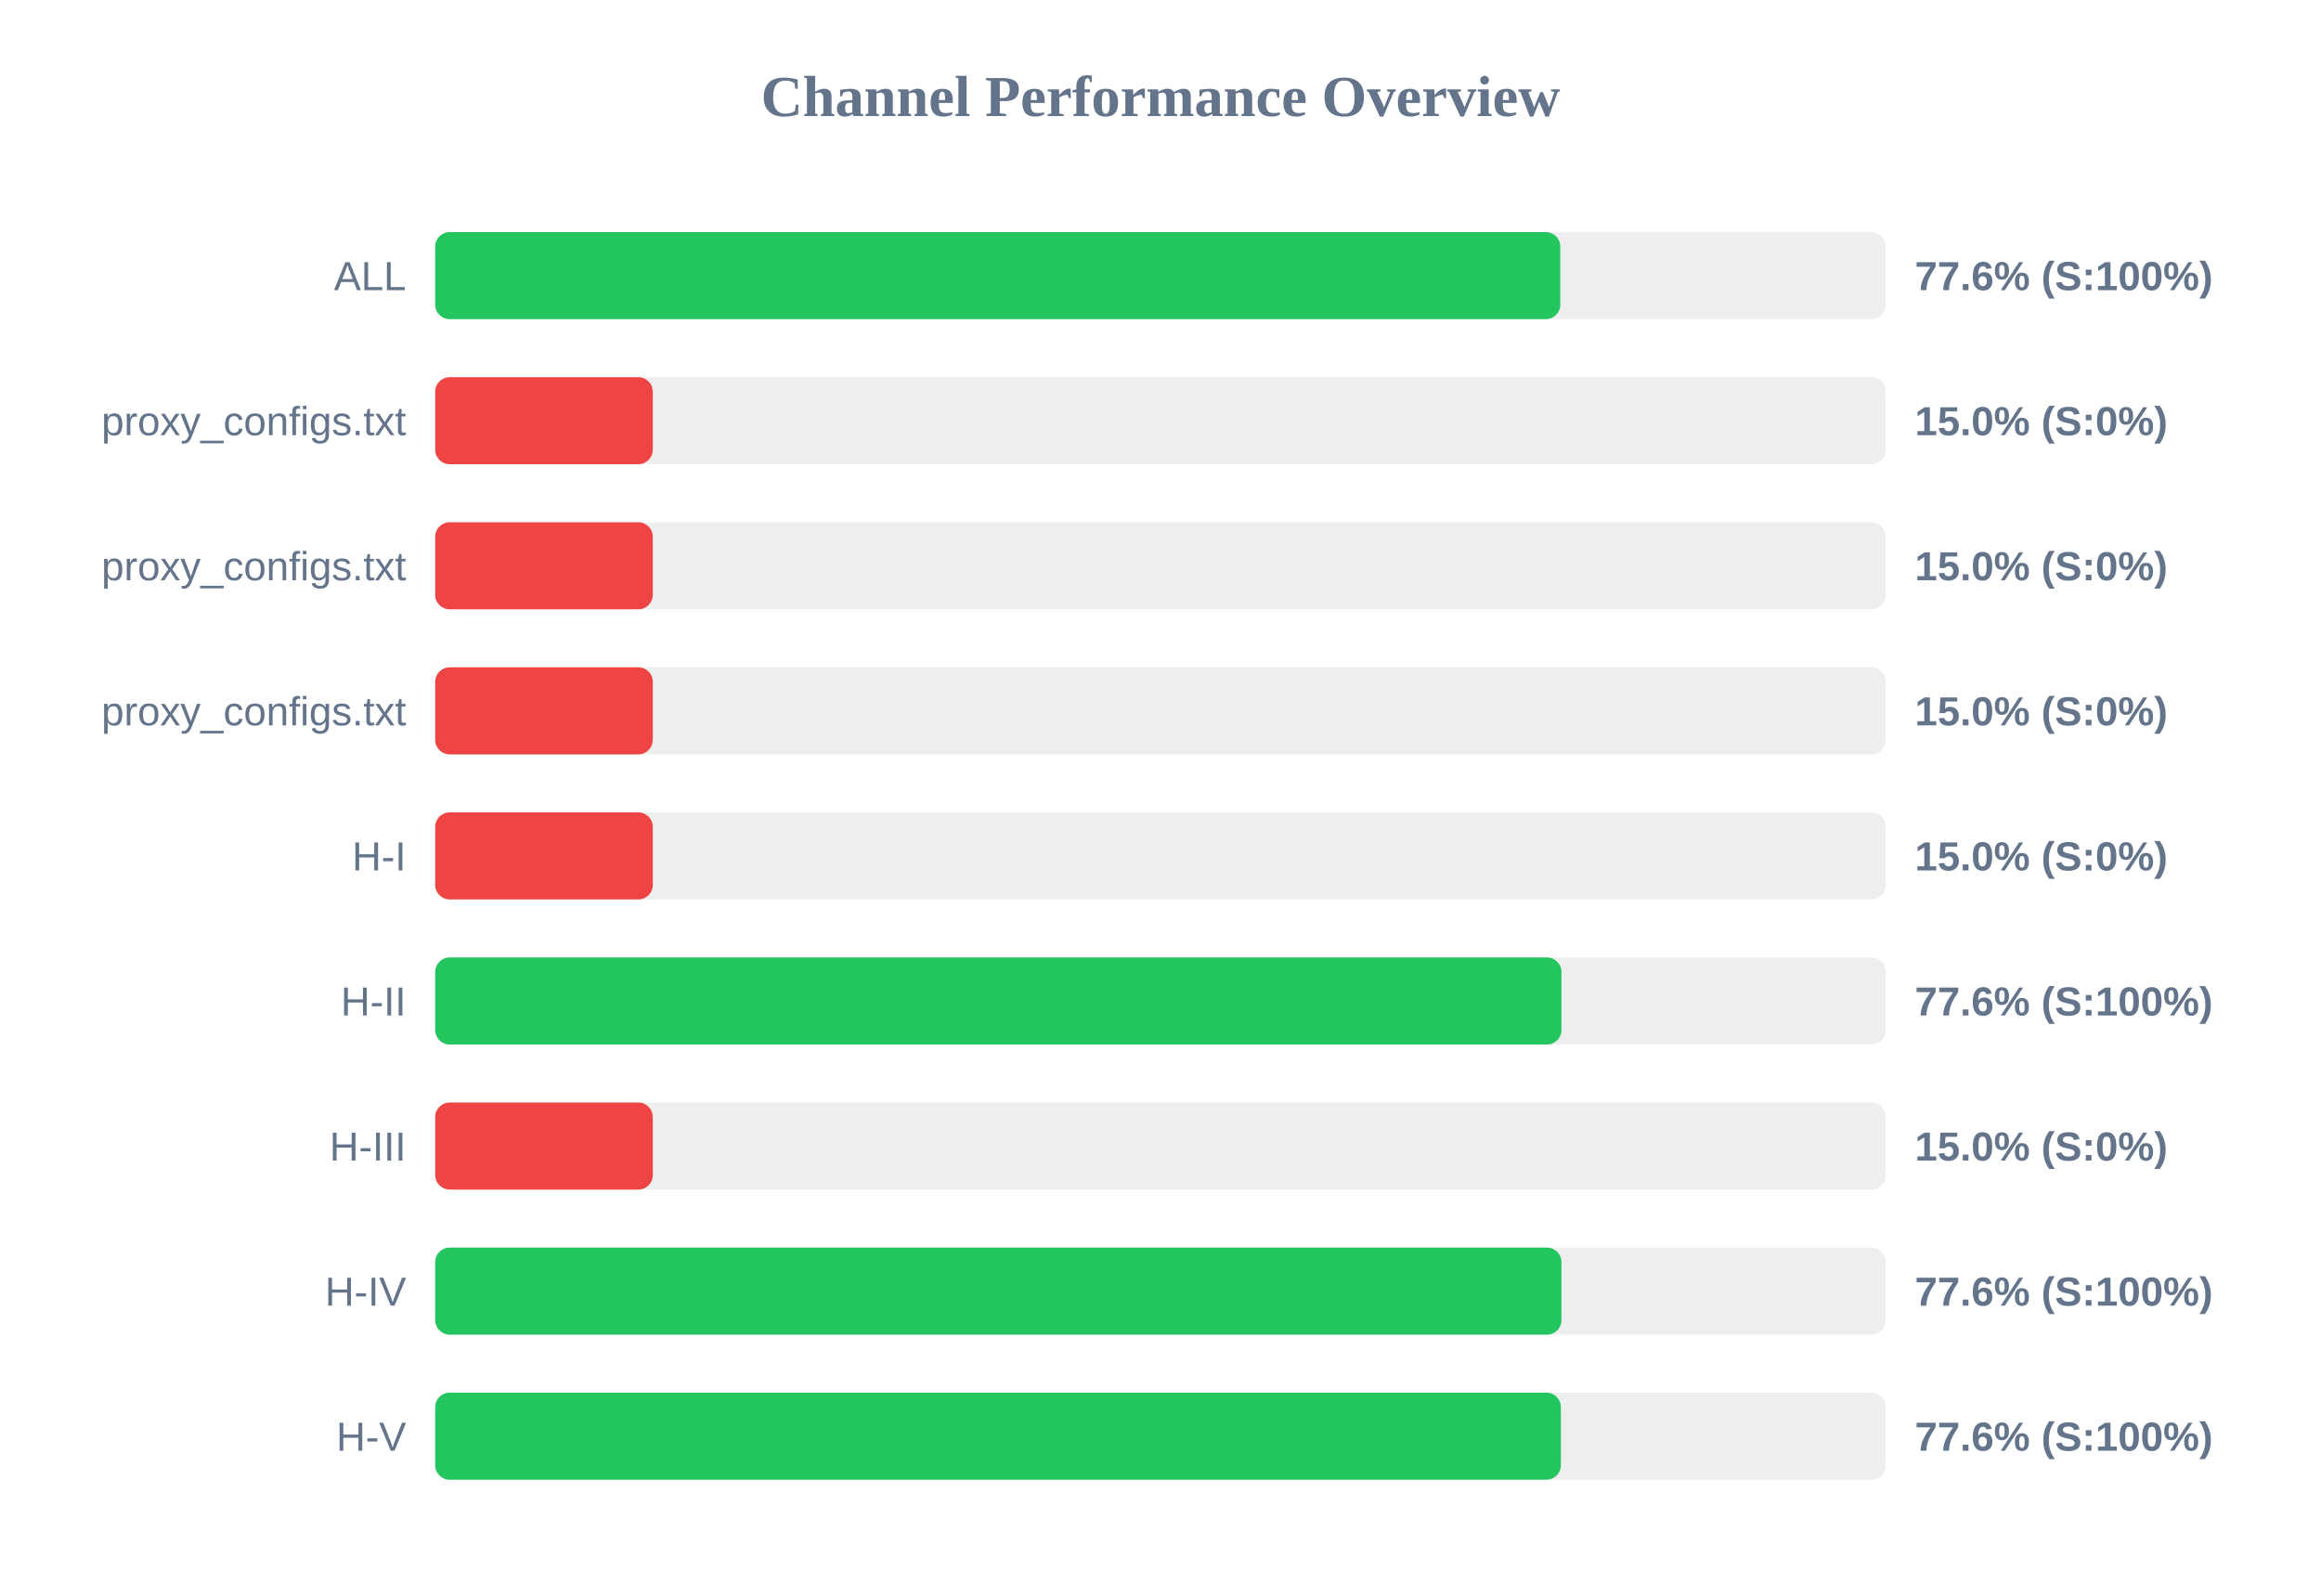
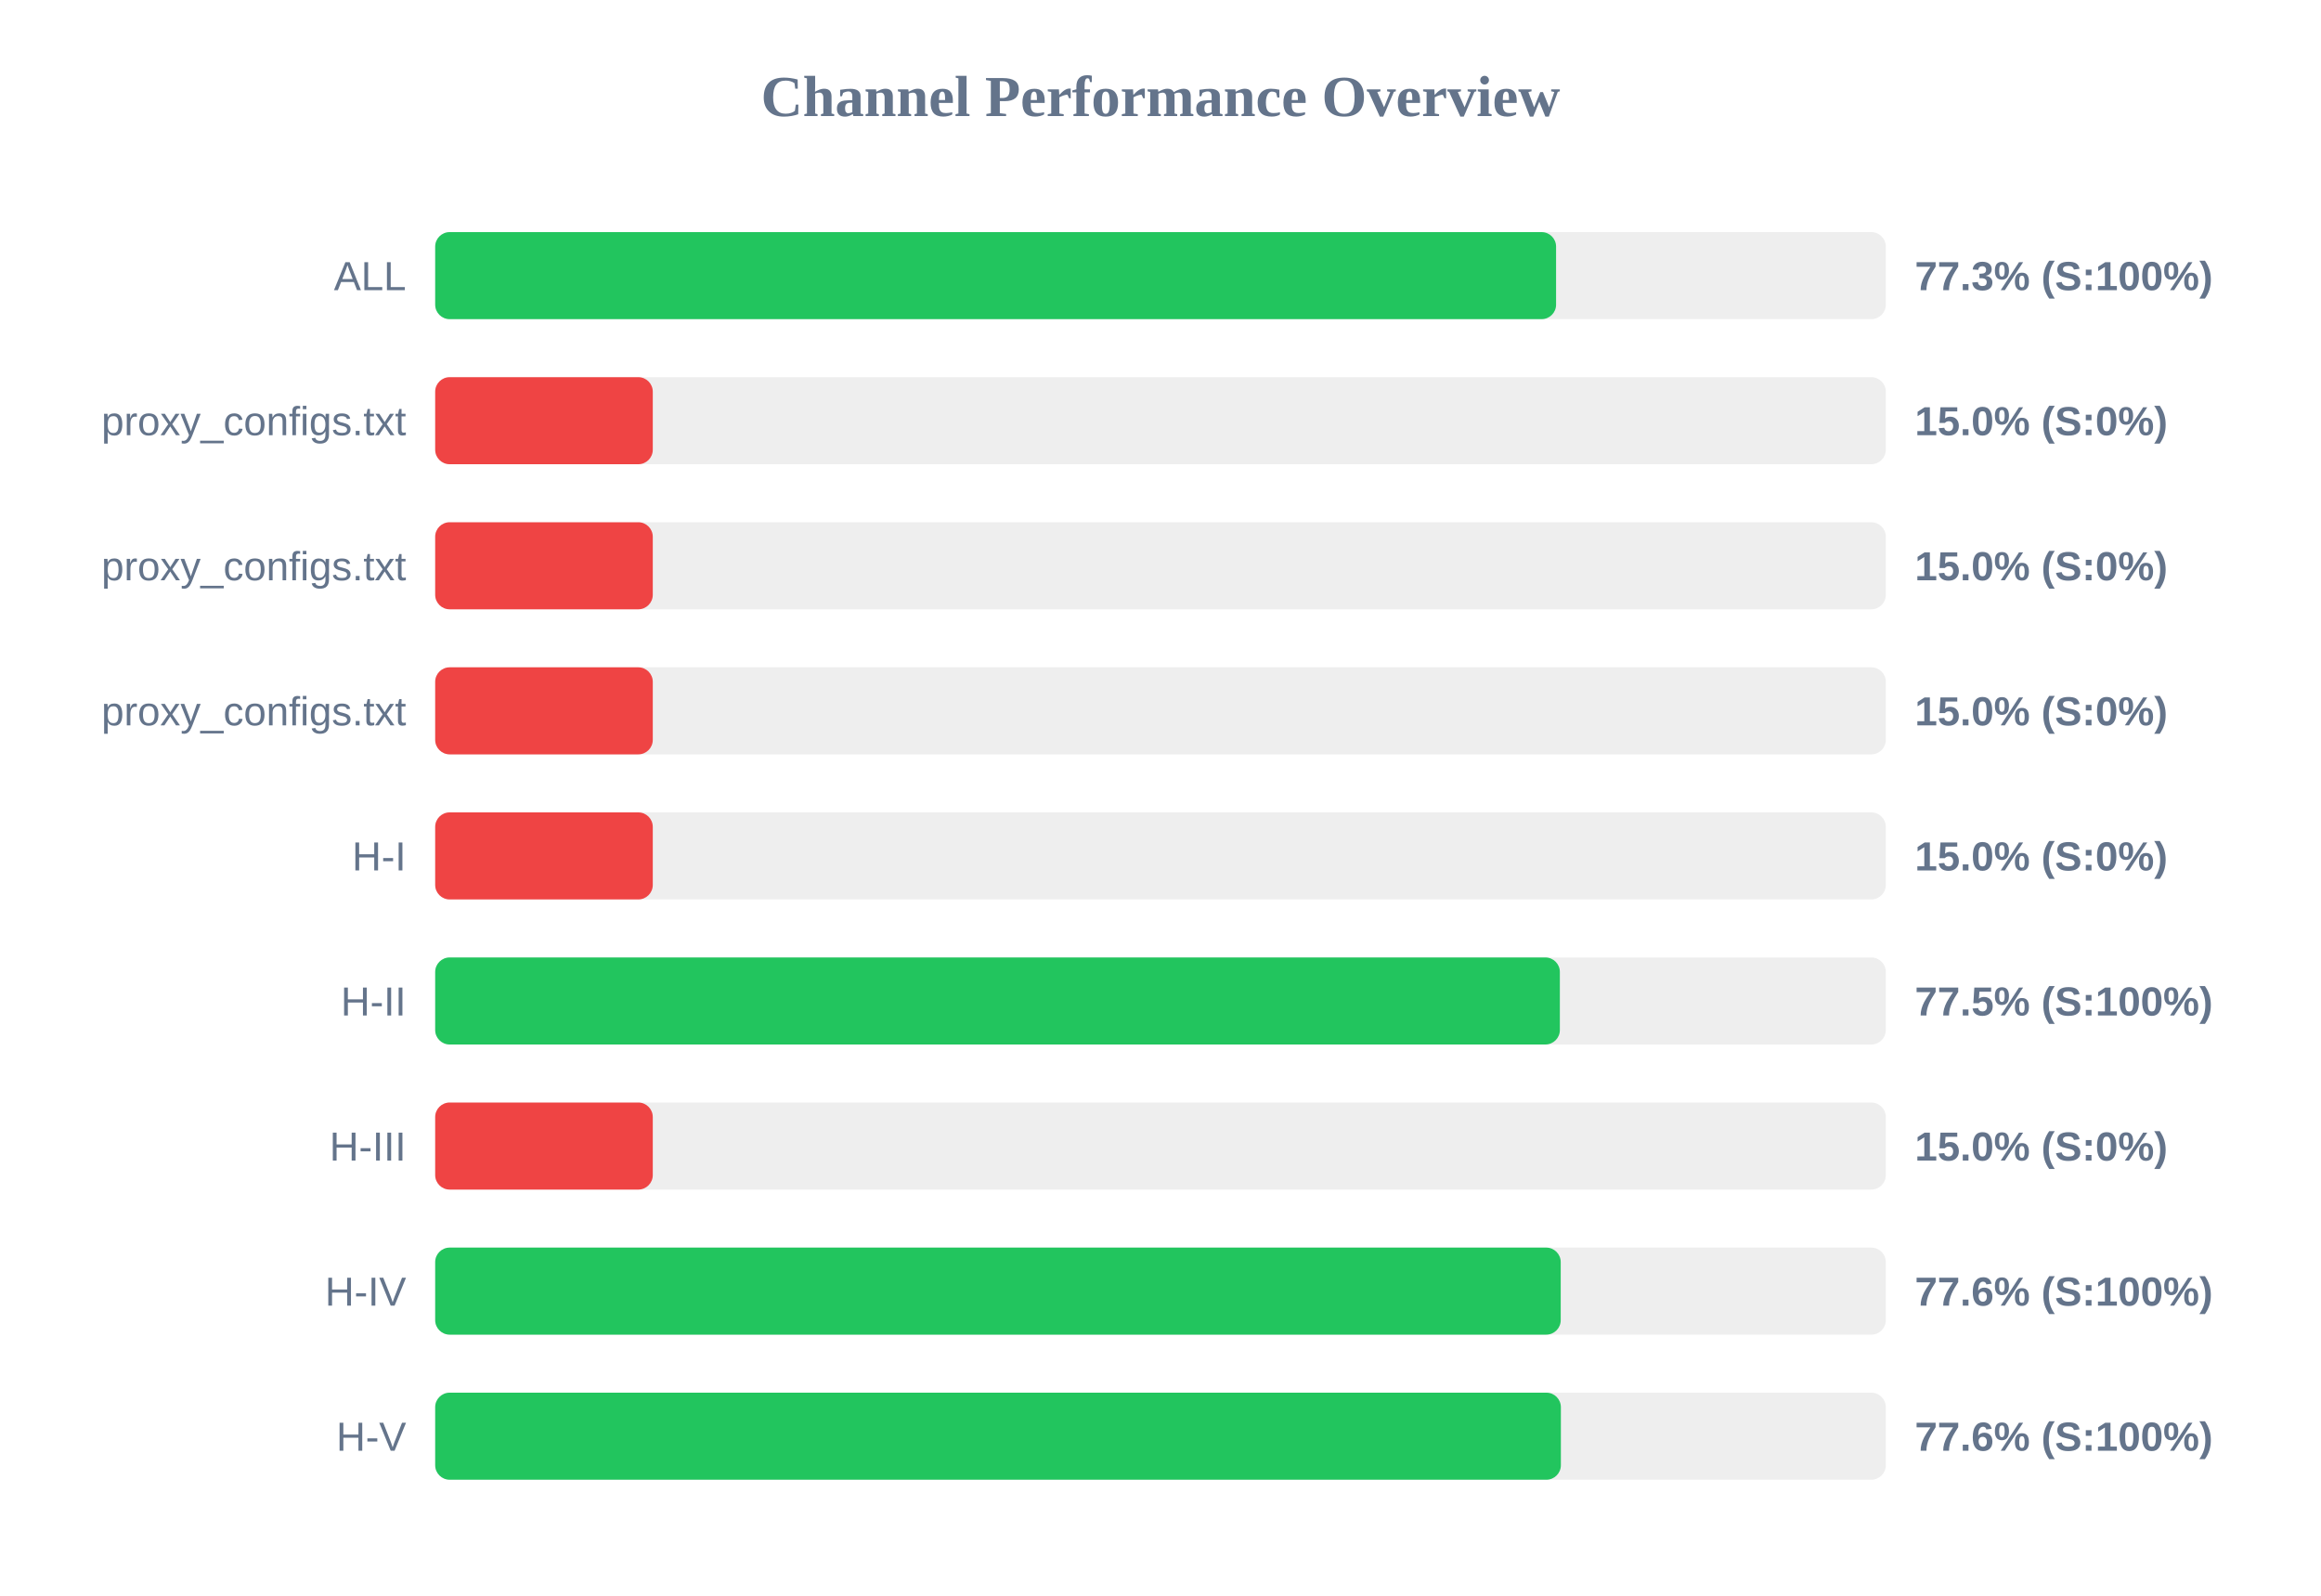
<svg xmlns="http://www.w3.org/2000/svg" width="800" height="550" version="1.1">
  <style>
        .row { font: 14px Arial; fill: #64748b; }
        .score { font: bold 14px Arial; fill: #64748b; }
    </style>
  <text x="400" y="40" text-anchor="middle" font-size="20px" font-weight="bold" fill="#64748b">Channel Performance Overview</text>
  <rect x="150" y="80" width="500" height="30" fill="#eee" rx="5" />
-   <rect x="150" y="80" width="387.8" height="30" fill="#22c55e" rx="5" />
+   <rect x="150" y="80" width="386.35" height="30" fill="#22c55e" rx="5" />
  <text x="140" y="100" text-anchor="end" class="row">ALL</text>
-   <text x="660" y="100" text-anchor="start" class="score">77.6% (S:100%)</text>
+   <text x="660" y="100" text-anchor="start" class="score">77.3% (S:100%)</text>
  <rect x="150" y="130" width="500" height="30" fill="#eee" rx="5" />
  <rect x="150" y="130" width="75.0" height="30" fill="#ef4444" rx="5" />
  <text x="140" y="150" text-anchor="end" class="row">proxy_configs.txt</text>
  <text x="660" y="150" text-anchor="start" class="score">15.0% (S:0%)</text>
  <rect x="150" y="180" width="500" height="30" fill="#eee" rx="5" />
  <rect x="150" y="180" width="75.0" height="30" fill="#ef4444" rx="5" />
  <text x="140" y="200" text-anchor="end" class="row">proxy_configs.txt</text>
  <text x="660" y="200" text-anchor="start" class="score">15.0% (S:0%)</text>
  <rect x="150" y="230" width="500" height="30" fill="#eee" rx="5" />
  <rect x="150" y="230" width="75.0" height="30" fill="#ef4444" rx="5" />
  <text x="140" y="250" text-anchor="end" class="row">proxy_configs.txt</text>
  <text x="660" y="250" text-anchor="start" class="score">15.0% (S:0%)</text>
  <rect x="150" y="280" width="500" height="30" fill="#eee" rx="5" />
  <rect x="150" y="280" width="75.0" height="30" fill="#ef4444" rx="5" />
  <text x="140" y="300" text-anchor="end" class="row">H-I</text>
  <text x="660" y="300" text-anchor="start" class="score">15.0% (S:0%)</text>
  <rect x="150" y="330" width="500" height="30" fill="#eee" rx="5" />
-   <rect x="150" y="330" width="388.2" height="30" fill="#22c55e" rx="5" />
+   <rect x="150" y="330" width="387.65" height="30" fill="#22c55e" rx="5" />
  <text x="140" y="350" text-anchor="end" class="row">H-II</text>
-   <text x="660" y="350" text-anchor="start" class="score">77.6% (S:100%)</text>
+   <text x="660" y="350" text-anchor="start" class="score">77.5% (S:100%)</text>
  <rect x="150" y="380" width="500" height="30" fill="#eee" rx="5" />
  <rect x="150" y="380" width="75.0" height="30" fill="#ef4444" rx="5" />
  <text x="140" y="400" text-anchor="end" class="row">H-III</text>
  <text x="660" y="400" text-anchor="start" class="score">15.0% (S:0%)</text>
  <rect x="150" y="430" width="500" height="30" fill="#eee" rx="5" />
-   <rect x="150" y="430" width="388.2" height="30" fill="#22c55e" rx="5" />
+   <rect x="150" y="430" width="387.95" height="30" fill="#22c55e" rx="5" />
  <text x="140" y="450" text-anchor="end" class="row">H-IV</text>
  <text x="660" y="450" text-anchor="start" class="score">77.6% (S:100%)</text>
  <rect x="150" y="480" width="500" height="30" fill="#eee" rx="5" />
  <rect x="150" y="480" width="388.0" height="30" fill="#22c55e" rx="5" />
  <text x="140" y="500" text-anchor="end" class="row">H-V</text>
  <text x="660" y="500" text-anchor="start" class="score">77.6% (S:100%)</text>
</svg>
